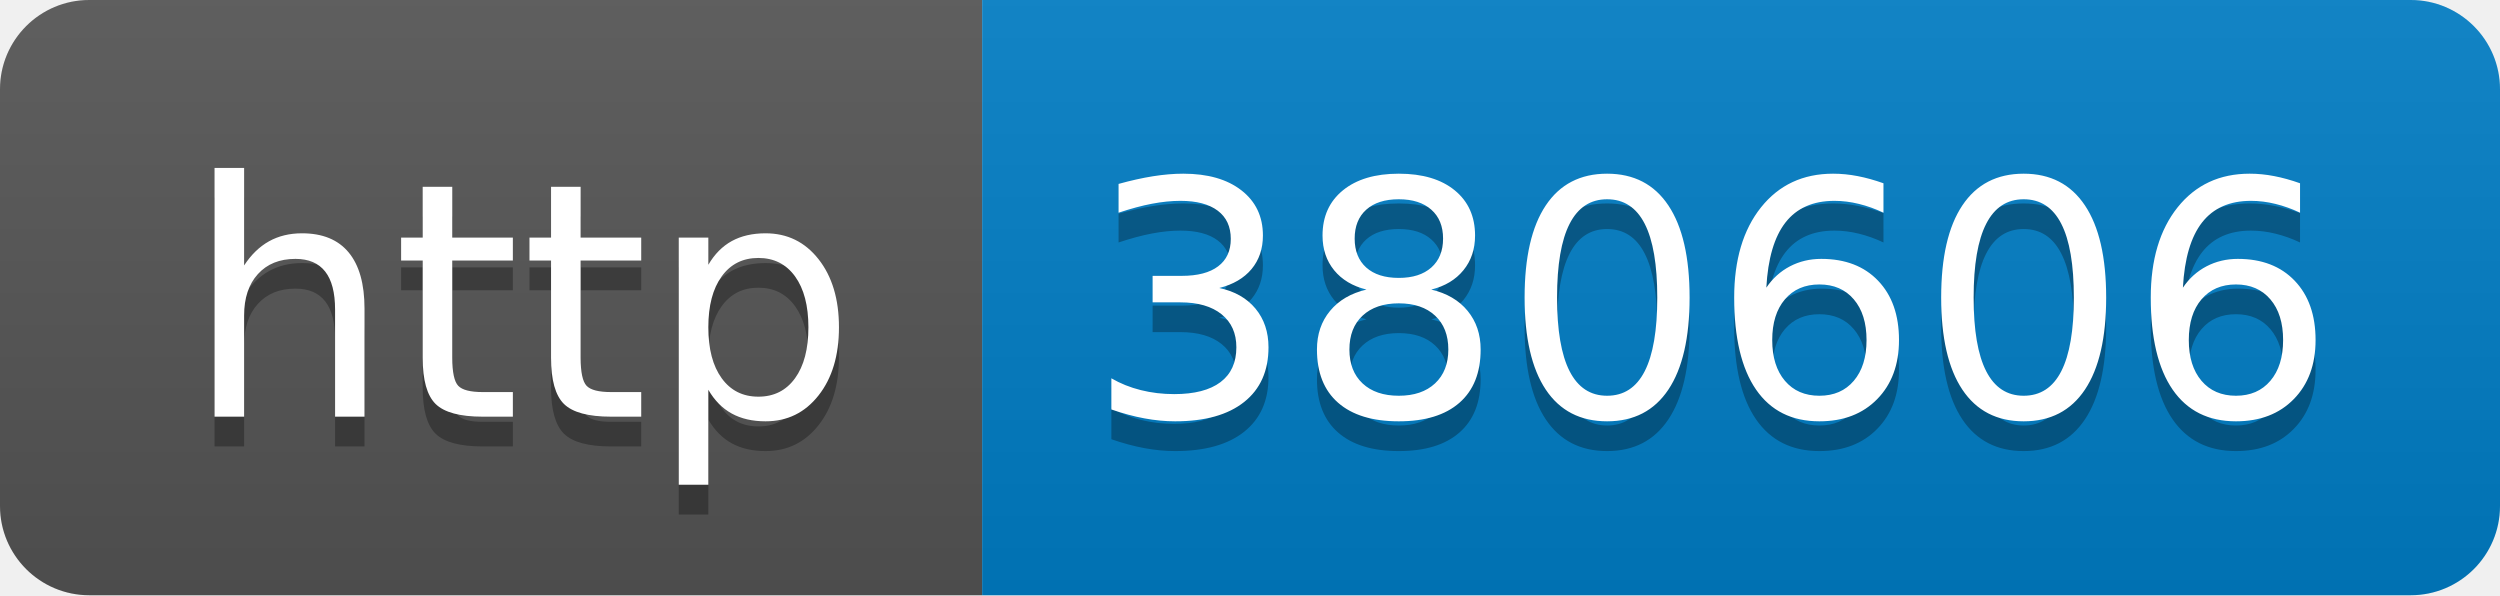
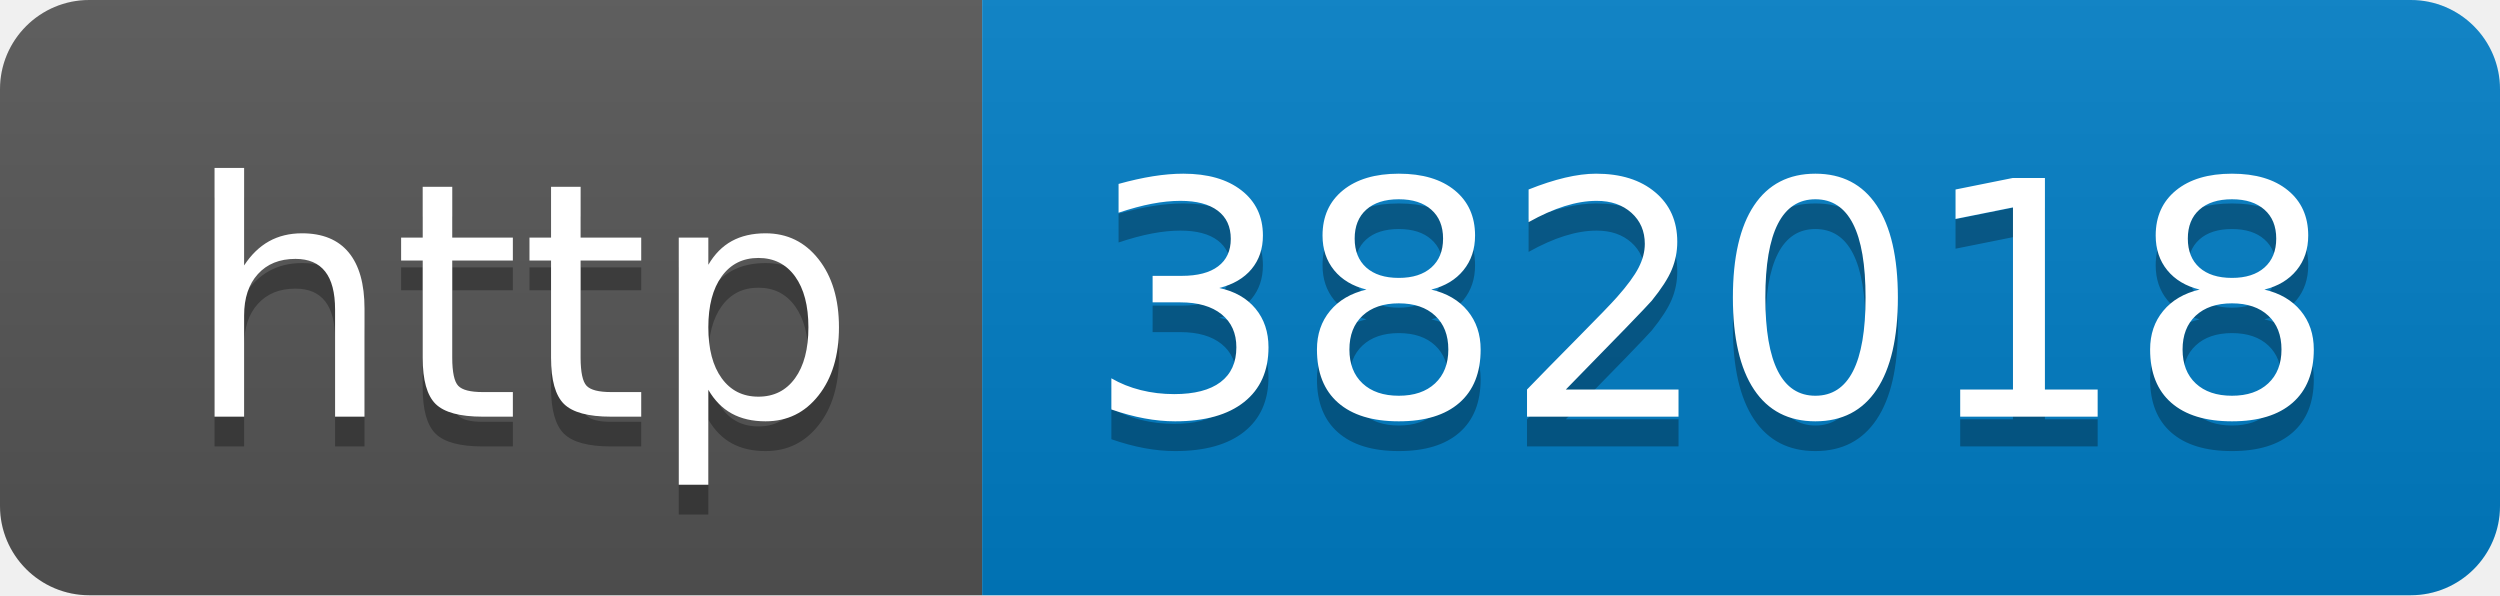
- <svg xmlns="http://www.w3.org/2000/svg" width="84" height="20" role="img" aria-label="http: 380606">
+ <svg xmlns="http://www.w3.org/2000/svg" width="84" height="20" role="img" aria-label="http: 382018">
  <linearGradient id="s" x2="0" y2="100%">
    <stop offset="0" stop-color="#bbb" stop-opacity=".1" />
    <stop offset="1" stop-opacity=".1" />
  </linearGradient>
  <clipPath id="r">
    <rect width="84" height="20" rx="3" fill="#fff" />
  </clipPath>
  <g clip-path="url(#r)">
    <rect width="33" height="20" fill="#555" />
    <rect x="33" width="51" height="20" fill="#007ec6" />
    <rect width="84" height="20" fill="url(#s)" />
  </g>
  <g fill="#fff" text-anchor="middle" font-family="Verdana,Geneva,DejaVu Sans,sans-serif" text-rendering="geometricPrecision" font-size="110">
    <text aria-hidden="true" x="175" y="150" fill="#010101" fill-opacity=".3" transform="scale(.1)" textLength="230">http</text>
    <text x="175" y="140" transform="scale(.1)" fill="#fff" textLength="230">http</text>
-     <text aria-hidden="true" x="575" y="150" fill="#010101" fill-opacity=".3" transform="scale(.1)" textLength="410">380606</text>
-     <text x="575" y="140" transform="scale(.1)" fill="#fff" textLength="410">380606</text>
+     <text aria-hidden="true" x="575" y="150" fill="#010101" fill-opacity=".3" transform="scale(.1)" textLength="410">382018</text>
+     <text x="575" y="140" transform="scale(.1)" fill="#fff" textLength="410">382018</text>
  </g>
</svg>
